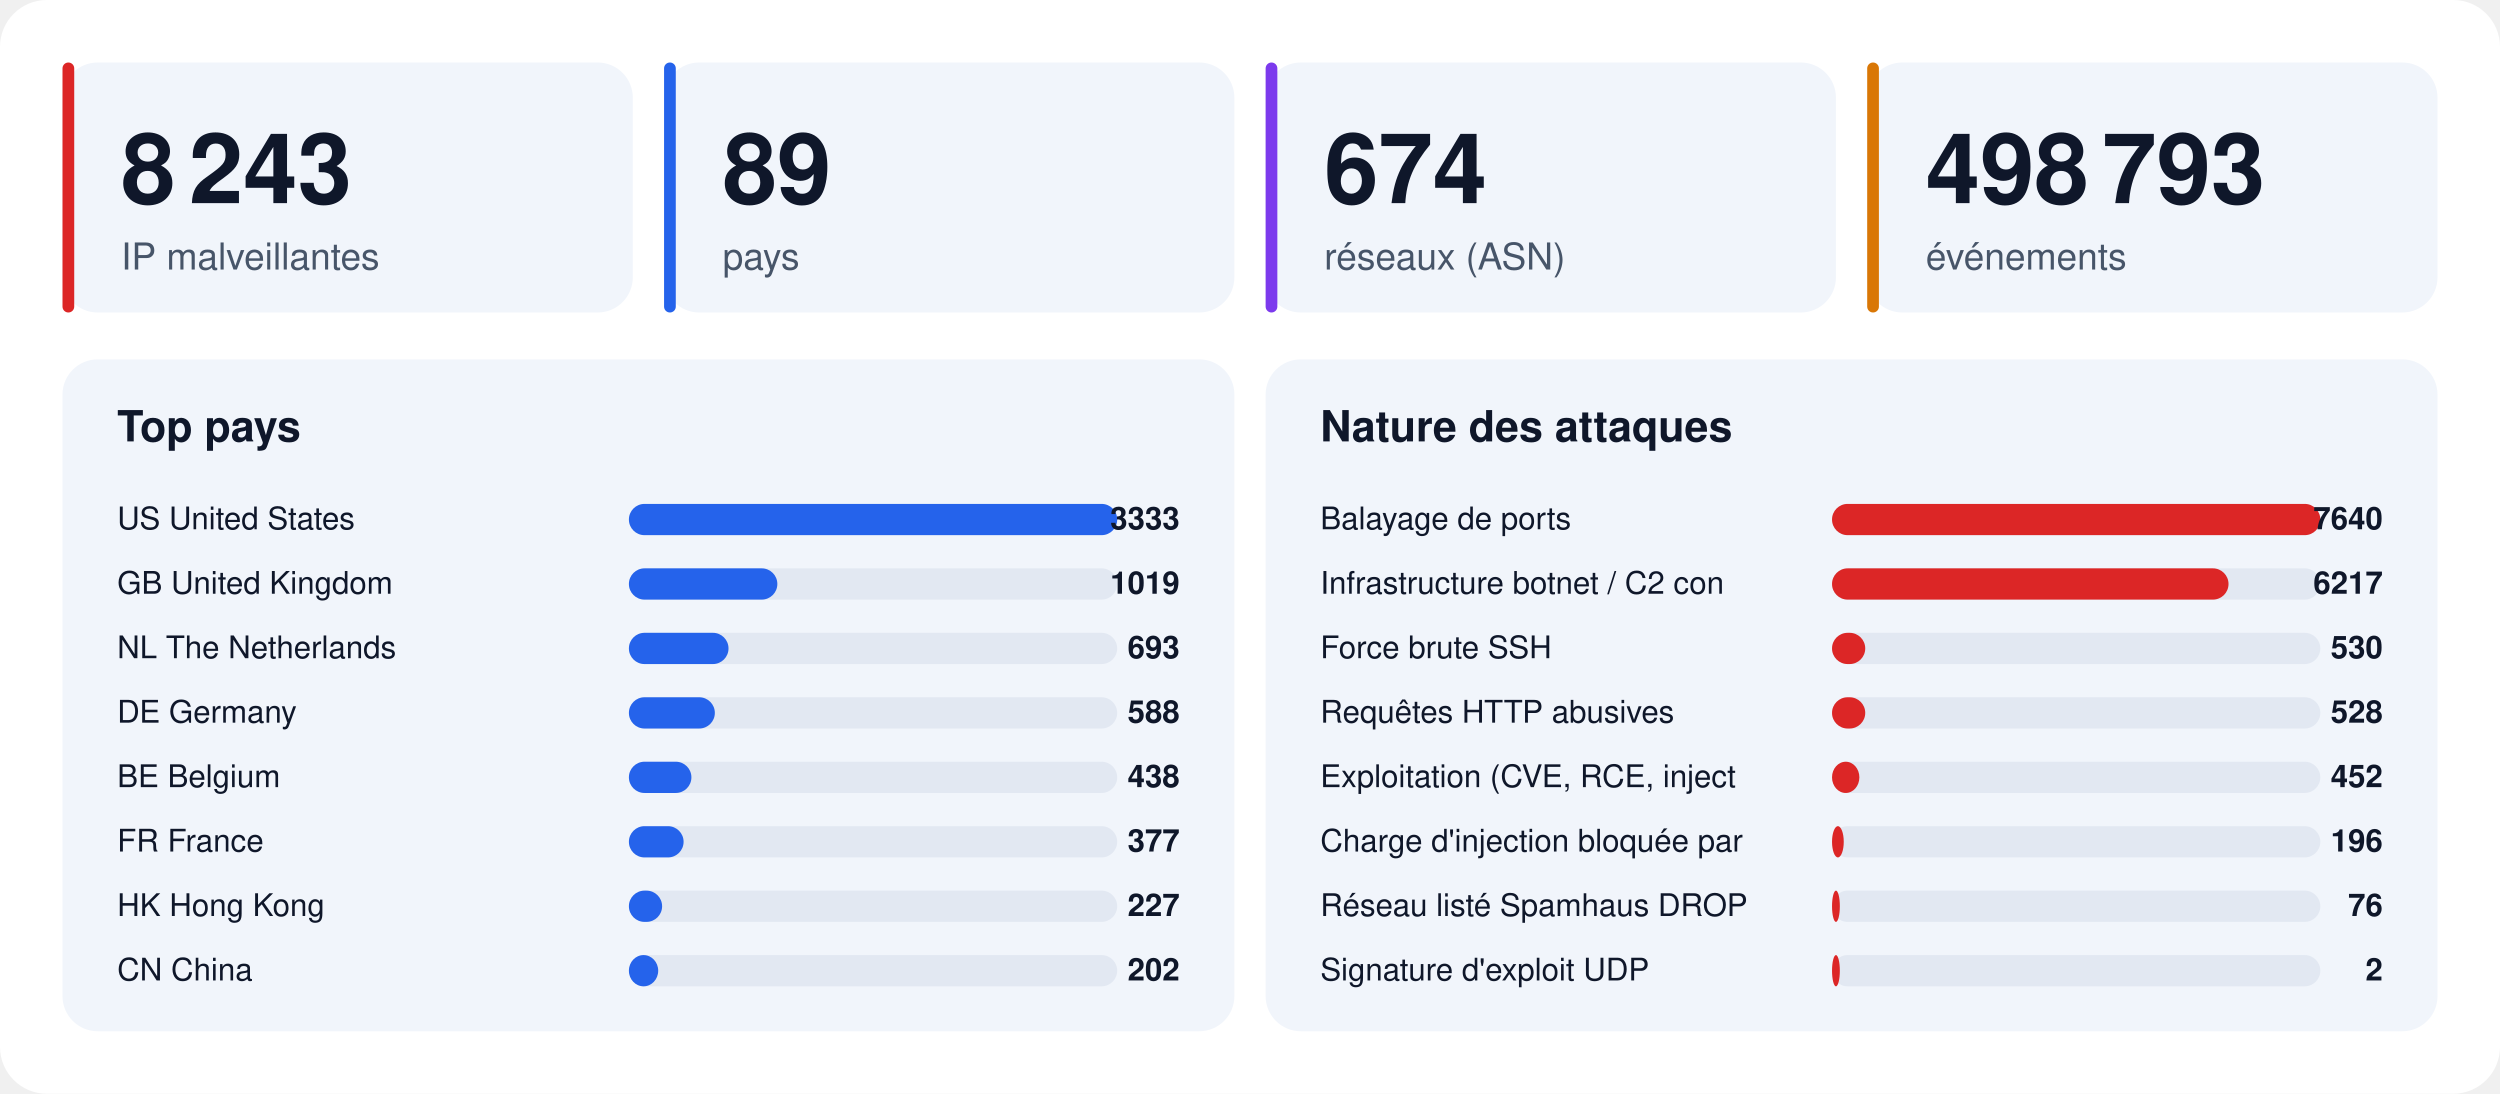
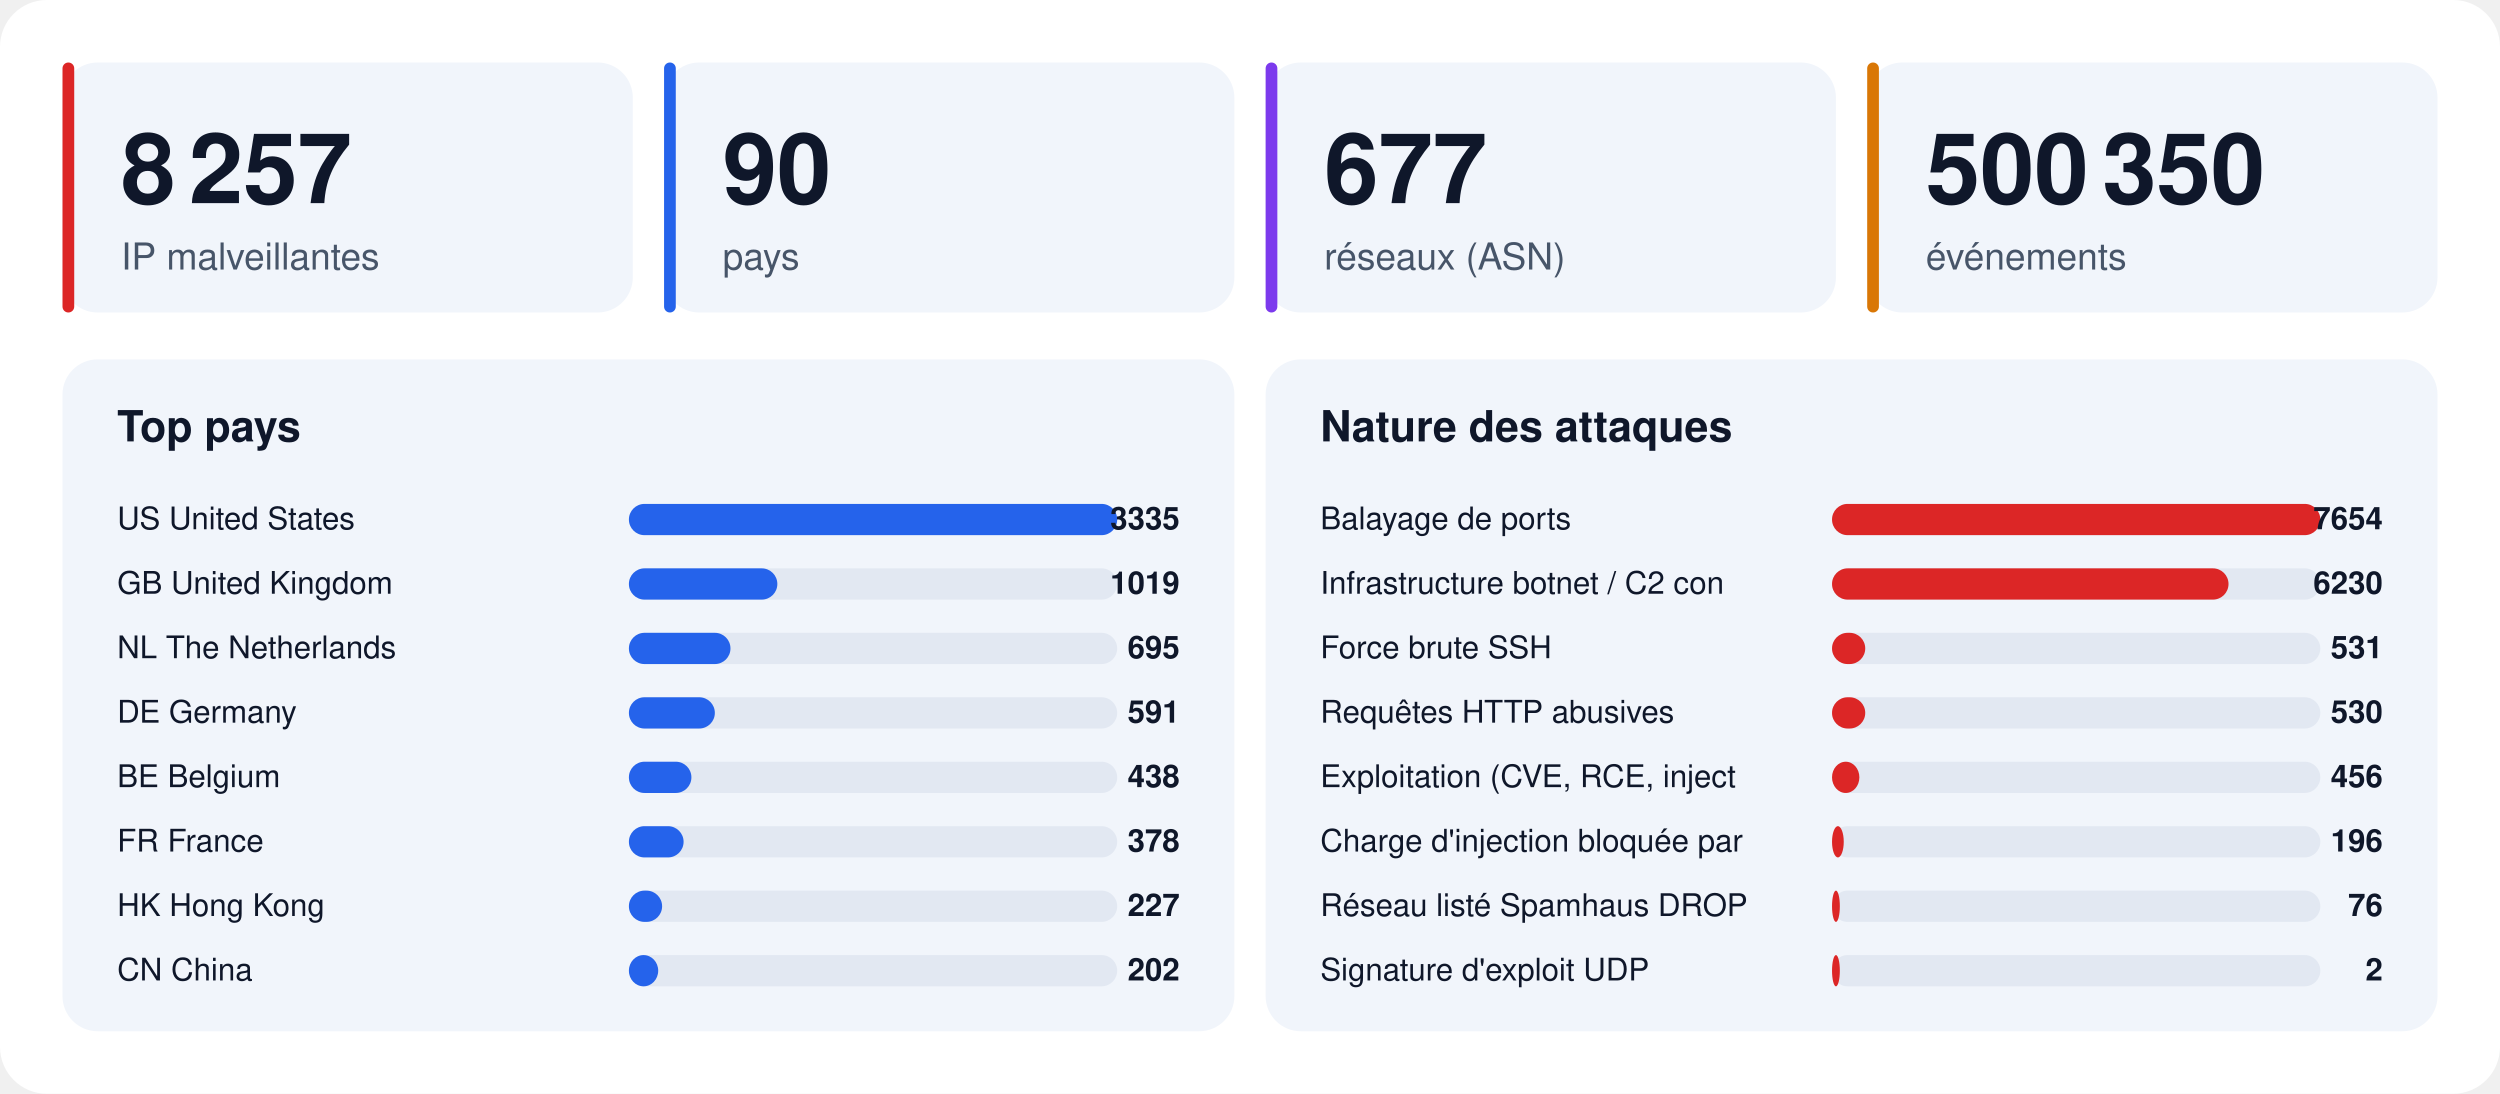
<svg xmlns="http://www.w3.org/2000/svg" width="1280" height="560" viewBox="0 0 1280 560" font-family="-apple-system,BlinkMacSystemFont,'Segoe UI',Helvetica,Arial,sans-serif">
  <rect width="1280" height="560" rx="24" fill="#ffffff" />
  <rect x="32" y="32" width="292" height="128" rx="18" fill="#f1f5fb" />
  <rect x="32" y="32" width="6" height="128" rx="3" fill="#dc2626" />
-   <text x="62" y="104" font-size="50" font-weight="800" fill="#0f172a">8 243</text>
+   <text x="62" y="104" font-size="50" font-weight="800" fill="#0f172a">8 257</text>
  <text x="62" y="138" font-size="19" fill="#475569">IP malveillantes</text>
  <rect x="340" y="32" width="292" height="128" rx="18" fill="#f1f5fb" />
  <rect x="340" y="32" width="6" height="128" rx="3" fill="#2563eb" />
-   <text x="370" y="104" font-size="50" font-weight="800" fill="#0f172a">89</text>
+   <text x="370" y="104" font-size="50" font-weight="800" fill="#0f172a">90</text>
  <text x="370" y="138" font-size="19" fill="#475569">pays</text>
  <rect x="648" y="32" width="292" height="128" rx="18" fill="#f1f5fb" />
  <rect x="648" y="32" width="6" height="128" rx="3" fill="#7c3aed" />
-   <text x="678" y="104" font-size="50" font-weight="800" fill="#0f172a">674</text>
+   <text x="678" y="104" font-size="50" font-weight="800" fill="#0f172a">677</text>
  <text x="678" y="138" font-size="19" fill="#475569">réseaux (ASN)</text>
  <rect x="956" y="32" width="292" height="128" rx="18" fill="#f1f5fb" />
  <rect x="956" y="32" width="6" height="128" rx="3" fill="#d97706" />
-   <text x="986" y="104" font-size="50" font-weight="800" fill="#0f172a">498 793</text>
+   <text x="986" y="104" font-size="50" font-weight="800" fill="#0f172a">500 350</text>
  <text x="986" y="138" font-size="19" fill="#475569">événements</text>
  <rect x="32" y="184" width="600" height="344" rx="18" fill="#f1f5fb" />
  <text x="60" y="226" font-size="22" font-weight="700" fill="#0f172a">Top pays</text>
  <text x="60" y="271" font-size="16" fill="#0f172a">US  United States</text>
  <rect x="322" y="258" width="250" height="16" rx="8" fill="#e2e8f2" />
  <rect x="322" y="258" width="250" height="16" rx="8" fill="#2563eb" />
-   <text x="604" y="271" font-size="16" font-weight="700" text-anchor="end" fill="#0f172a">3333</text>
+   <text x="604" y="271" font-size="16" font-weight="700" text-anchor="end" fill="#0f172a">3335</text>
  <text x="60" y="304" font-size="16" fill="#0f172a">GB  United Kingdom</text>
  <rect x="322" y="291" width="250" height="16" rx="8" fill="#e2e8f2" />
  <rect x="322" y="291" width="76" height="16" rx="8" fill="#2563eb" />
  <text x="604" y="304" font-size="16" font-weight="700" text-anchor="end" fill="#0f172a">1019</text>
  <text x="60" y="337" font-size="16" fill="#0f172a">NL  The Netherlands</text>
  <rect x="322" y="324" width="250" height="16" rx="8" fill="#e2e8f2" />
-   <rect x="322" y="324" width="51" height="16" rx="8" fill="#2563eb" />
-   <text x="604" y="337" font-size="16" font-weight="700" text-anchor="end" fill="#0f172a">693</text>
+   <rect x="322" y="324" width="52" height="16" rx="8" fill="#2563eb" />
+   <text x="604" y="337" font-size="16" font-weight="700" text-anchor="end" fill="#0f172a">695</text>
  <text x="60" y="370" font-size="16" fill="#0f172a">DE  Germany</text>
  <rect x="322" y="357" width="250" height="16" rx="8" fill="#e2e8f2" />
  <rect x="322" y="357" width="44" height="16" rx="8" fill="#2563eb" />
-   <text x="604" y="370" font-size="16" font-weight="700" text-anchor="end" fill="#0f172a">588</text>
+   <text x="604" y="370" font-size="16" font-weight="700" text-anchor="end" fill="#0f172a">591</text>
  <text x="60" y="403" font-size="16" fill="#0f172a">BE  Belgium</text>
  <rect x="322" y="390" width="250" height="16" rx="8" fill="#e2e8f2" />
  <rect x="322" y="390" width="32" height="16" rx="8" fill="#2563eb" />
  <text x="604" y="403" font-size="16" font-weight="700" text-anchor="end" fill="#0f172a">438</text>
  <text x="60" y="436" font-size="16" fill="#0f172a">FR  France</text>
  <rect x="322" y="423" width="250" height="16" rx="8" fill="#e2e8f2" />
  <rect x="322" y="423" width="28" height="16" rx="8" fill="#2563eb" />
-   <text x="604" y="436" font-size="16" font-weight="700" text-anchor="end" fill="#0f172a">377</text>
+   <text x="604" y="436" font-size="16" font-weight="700" text-anchor="end" fill="#0f172a">378</text>
  <text x="60" y="469" font-size="16" fill="#0f172a">HK  Hong Kong</text>
  <rect x="322" y="456" width="250" height="16" rx="8" fill="#e2e8f2" />
  <rect x="322" y="456" width="17" height="16" rx="8" fill="#2563eb" />
  <text x="604" y="469" font-size="16" font-weight="700" text-anchor="end" fill="#0f172a">227</text>
  <text x="60" y="502" font-size="16" fill="#0f172a">CN  China</text>
  <rect x="322" y="489" width="250" height="16" rx="8" fill="#e2e8f2" />
  <rect x="322" y="489" width="15" height="16" rx="8" fill="#2563eb" />
  <text x="604" y="502" font-size="16" font-weight="700" text-anchor="end" fill="#0f172a">202</text>
  <rect x="648" y="184" width="600" height="344" rx="18" fill="#f1f5fb" />
  <text x="676" y="226" font-size="22" font-weight="700" fill="#0f172a">Nature des attaques</text>
  <text x="676" y="271" font-size="16" fill="#0f172a">Balayage de ports</text>
  <rect x="938" y="258" width="250" height="16" rx="8" fill="#e2e8f2" />
  <rect x="938" y="258" width="250" height="16" rx="8" fill="#dc2626" />
-   <text x="1220" y="271" font-size="16" font-weight="700" text-anchor="end" fill="#0f172a">7640</text>
+   <text x="1220" y="271" font-size="16" font-weight="700" text-anchor="end" fill="#0f172a">7654</text>
  <text x="676" y="304" font-size="16" fill="#0f172a">Infrastructure botnet / C2 con</text>
  <rect x="938" y="291" width="250" height="16" rx="8" fill="#e2e8f2" />
  <rect x="938" y="291" width="203" height="16" rx="8" fill="#dc2626" />
-   <text x="1220" y="304" font-size="16" font-weight="700" text-anchor="end" fill="#0f172a">6217</text>
+   <text x="1220" y="304" font-size="16" font-weight="700" text-anchor="end" fill="#0f172a">6230</text>
  <text x="676" y="337" font-size="16" fill="#0f172a">Force brute SSH</text>
  <rect x="938" y="324" width="250" height="16" rx="8" fill="#e2e8f2" />
  <rect x="938" y="324" width="17" height="16" rx="8" fill="#dc2626" />
-   <text x="1220" y="337" font-size="16" font-weight="700" text-anchor="end" fill="#0f172a">530</text>
+   <text x="1220" y="337" font-size="16" font-weight="700" text-anchor="end" fill="#0f172a">531</text>
  <text x="676" y="370" font-size="16" fill="#0f172a">Requêtes HTTP abusives</text>
  <rect x="938" y="357" width="250" height="16" rx="8" fill="#e2e8f2" />
  <rect x="938" y="357" width="17" height="16" rx="8" fill="#dc2626" />
-   <text x="1220" y="370" font-size="16" font-weight="700" text-anchor="end" fill="#0f172a">528</text>
+   <text x="1220" y="370" font-size="16" font-weight="700" text-anchor="end" fill="#0f172a">530</text>
  <text x="676" y="403" font-size="16" fill="#0f172a">Exploitation (CVE, RCE, inject</text>
  <rect x="938" y="390" width="250" height="16" rx="8" fill="#e2e8f2" />
  <rect x="938" y="390" width="14" height="16" rx="8" fill="#dc2626" />
-   <text x="1220" y="403" font-size="16" font-weight="700" text-anchor="end" fill="#0f172a">452</text>
+   <text x="1220" y="403" font-size="16" font-weight="700" text-anchor="end" fill="#0f172a">456</text>
  <text x="676" y="436" font-size="16" fill="#0f172a">Charge d'injection bloquée par</text>
  <rect x="938" y="423" width="250" height="16" rx="8" fill="#e2e8f2" />
  <rect x="938" y="423" width="6" height="16" rx="8" fill="#dc2626" />
  <text x="1220" y="436" font-size="16" font-weight="700" text-anchor="end" fill="#0f172a">196</text>
  <text x="676" y="469" font-size="16" fill="#0f172a">Réseau listé Spamhaus DROP</text>
  <rect x="938" y="456" width="250" height="16" rx="8" fill="#e2e8f2" />
  <rect x="938" y="456" width="4" height="16" rx="8" fill="#dc2626" />
  <text x="1220" y="469" font-size="16" font-weight="700" text-anchor="end" fill="#0f172a">76</text>
  <text x="676" y="502" font-size="16" fill="#0f172a">Signature d'exploit UDP</text>
  <rect x="938" y="489" width="250" height="16" rx="8" fill="#e2e8f2" />
  <rect x="938" y="489" width="4" height="16" rx="8" fill="#dc2626" />
  <text x="1220" y="502" font-size="16" font-weight="700" text-anchor="end" fill="#0f172a">2</text>
</svg>
